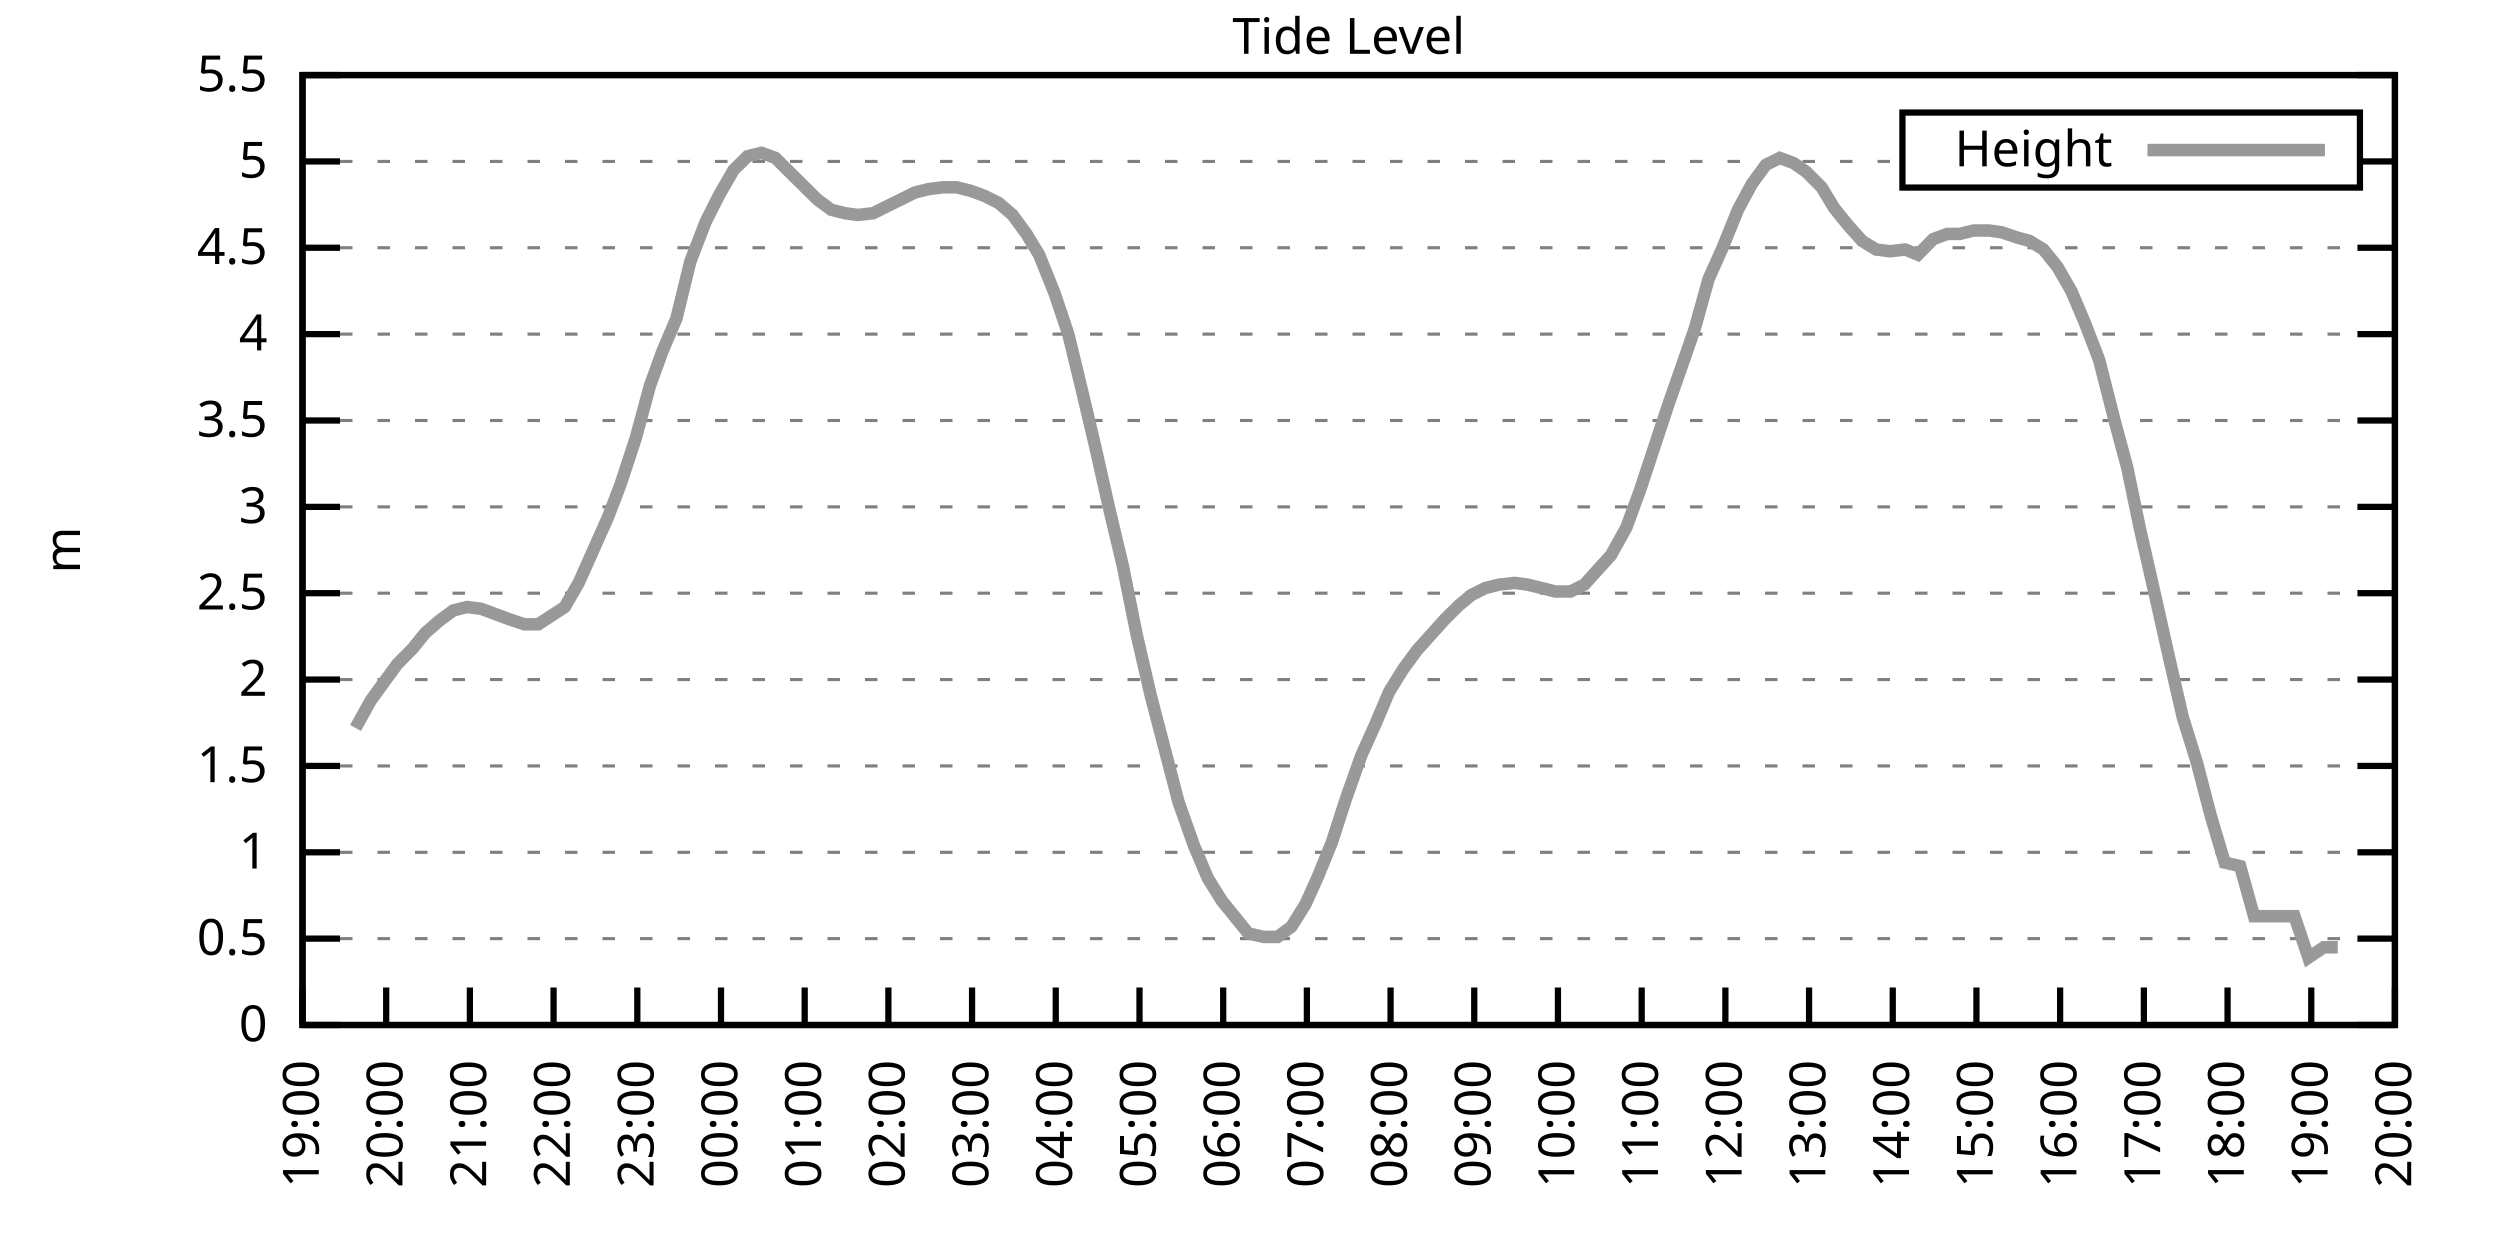
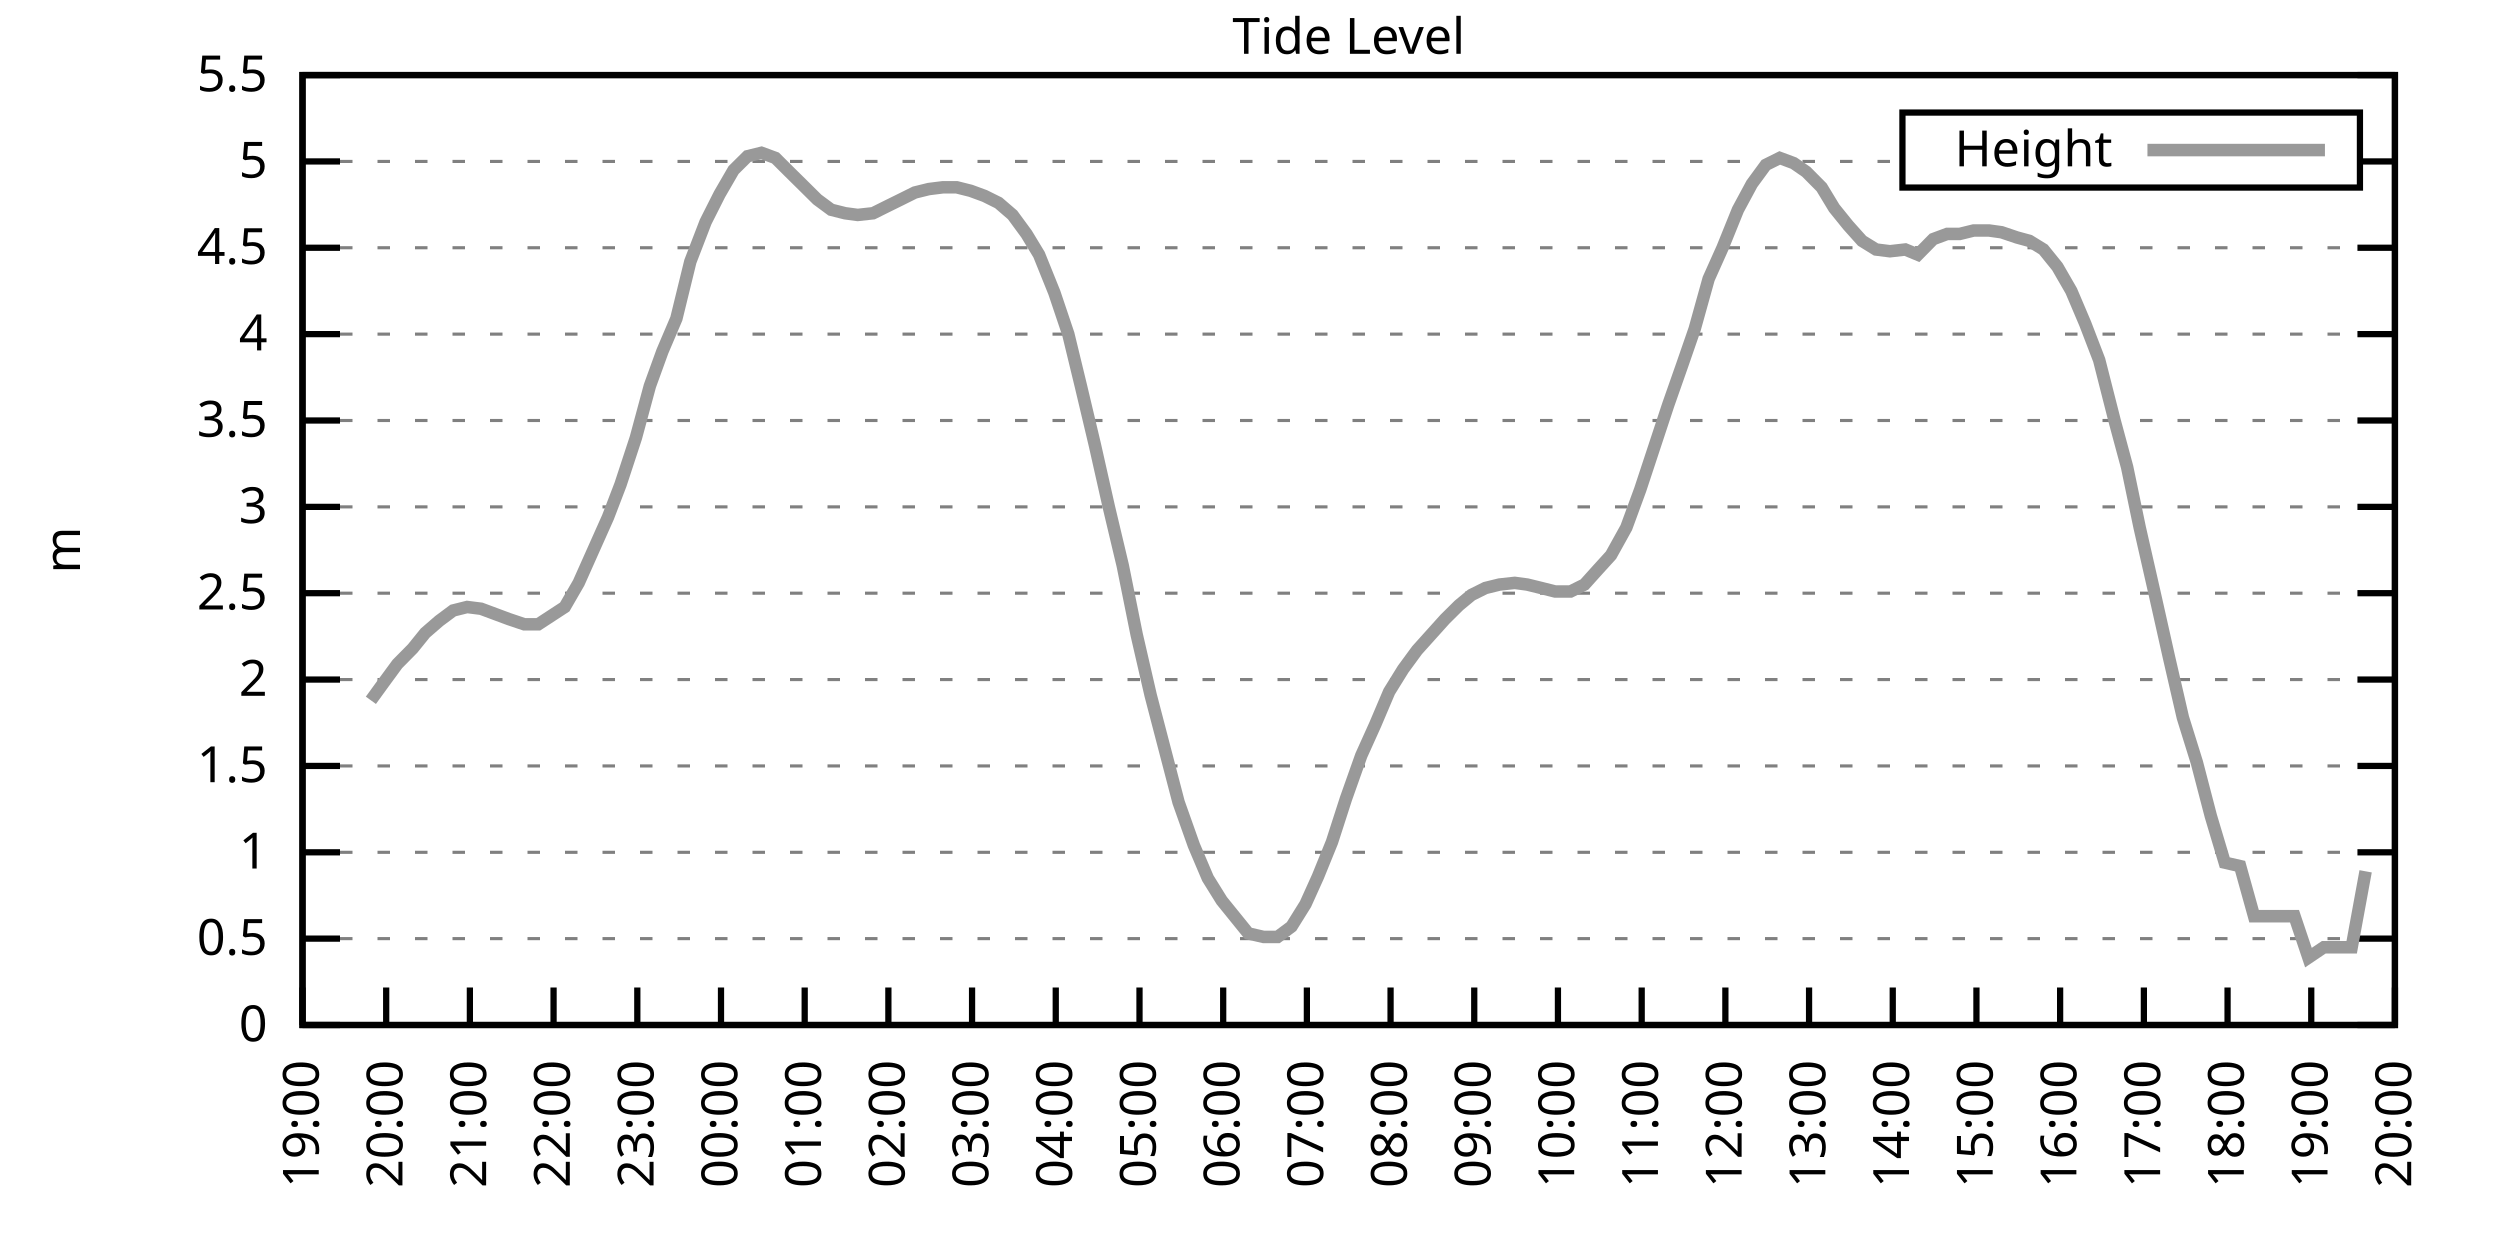
<svg xmlns="http://www.w3.org/2000/svg" xmlns:xlink="http://www.w3.org/1999/xlink" width="400" height="200" viewBox="0 0 400 200">
  <g id="gnuplot_canvas">
    <rect x="0" y="0" width="400" height="200" fill="none" />
    <defs>
      <circle id="gpDot" r="0.5" stroke-width="0.5" stroke="currentColor" />
      <path id="gpPt0" stroke-width="0.333" stroke="currentColor" d="M-1,0 h2 M0,-1 v2" />
      <path id="gpPt1" stroke-width="0.333" stroke="currentColor" d="M-1,-1 L1,1 M1,-1 L-1,1" />
      <path id="gpPt2" stroke-width="0.333" stroke="currentColor" d="M-1,0 L1,0 M0,-1 L0,1 M-1,-1 L1,1 M-1,1 L1,-1" />
      <rect id="gpPt3" stroke-width="0.333" stroke="currentColor" x="-1" y="-1" width="2" height="2" />
      <rect id="gpPt4" stroke-width="0.333" stroke="currentColor" fill="currentColor" x="-1" y="-1" width="2" height="2" />
      <circle id="gpPt5" stroke-width="0.333" stroke="currentColor" cx="0" cy="0" r="1" />
      <use xlink:href="#gpPt5" id="gpPt6" fill="currentColor" stroke="none" />
      <path id="gpPt7" stroke-width="0.333" stroke="currentColor" d="M0,-1.33 L-1.33,0.67 L1.33,0.67 z" />
      <use xlink:href="#gpPt7" id="gpPt8" fill="currentColor" stroke="none" />
      <use xlink:href="#gpPt7" id="gpPt9" stroke="currentColor" transform="rotate(180)" />
      <use xlink:href="#gpPt9" id="gpPt10" fill="currentColor" stroke="none" />
      <use xlink:href="#gpPt3" id="gpPt11" stroke="currentColor" transform="rotate(45)" />
      <use xlink:href="#gpPt11" id="gpPt12" fill="currentColor" stroke="none" />
      <path id="gpPt13" stroke-width="0.333" stroke="currentColor" d="M0,1.330 L1.265,0.411 L0.782,-1.067 L-0.782,-1.076 L-1.265,0.411 z" />
      <use xlink:href="#gpPt13" id="gpPt14" fill="currentColor" stroke="none" />
      <filter id="textbox" filterUnits="objectBoundingBox" x="0" y="0" height="1" width="1">
        <feFlood flood-color="white" flood-opacity="1" result="bgnd" />
        <feComposite in="SourceGraphic" in2="bgnd" operator="atop" />
      </filter>
      <filter id="greybox" filterUnits="objectBoundingBox" x="0" y="0" height="1" width="1">
        <feFlood flood-color="lightgrey" flood-opacity="1" result="grey" />
        <feComposite in="SourceGraphic" in2="grey" operator="atop" />
      </filter>
    </defs>
    <g fill="none" color="white" stroke="currentColor" stroke-width="1.00" stroke-linecap="butt" stroke-linejoin="miter">
</g>
    <g fill="none" color="black" stroke="currentColor" stroke-width="1.00" stroke-linecap="butt" stroke-linejoin="miter">
      <g stroke="none" shape-rendering="crispEdges">
        <polygon fill="rgb(255, 255, 255)" points="48.40,164.00 383.18,164.00 383.18,12.02 48.40,12.02 " />
      </g>
    </g>
    <g fill="none" color="black" stroke="currentColor" stroke-width="1.00" stroke-linecap="butt" stroke-linejoin="miter">
</g>
    <g fill="none" color="black" stroke="black" stroke-width="0.50" stroke-linecap="butt" stroke-linejoin="miter">
</g>
    <g fill="none" color="gray" stroke="currentColor" stroke-width="0.50" stroke-linecap="butt" stroke-linejoin="miter">
      <path stroke="gray" stroke-dasharray="2,4" class="gridline" d="M48.40,164.00 L383.19,164.00  " />
    </g>
    <g fill="none" color="gray" stroke="gray" stroke-width="1.00" stroke-linecap="butt" stroke-linejoin="miter">
</g>
    <g fill="none" color="black" stroke="currentColor" stroke-width="1.00" stroke-linecap="butt" stroke-linejoin="miter">
      <path stroke="black" d="M48.40,164.00 L54.40,164.00 M383.19,164.00 L377.19,164.00  " />
      <g transform="translate(42.80,166.60)" stroke="none" fill="black" font-family="Sans" font-size="8.00" text-anchor="end">
        <text>
          <tspan font-family="Sans"> 0</tspan>
        </text>
      </g>
    </g>
    <g fill="none" color="black" stroke="currentColor" stroke-width="1.00" stroke-linecap="butt" stroke-linejoin="miter">
</g>
    <g fill="none" color="black" stroke="black" stroke-width="0.50" stroke-linecap="butt" stroke-linejoin="miter">
</g>
    <g fill="none" color="gray" stroke="currentColor" stroke-width="0.50" stroke-linecap="butt" stroke-linejoin="miter">
      <path stroke="gray" stroke-dasharray="2,4" class="gridline" d="M48.40,150.18 L383.19,150.18  " />
    </g>
    <g fill="none" color="gray" stroke="gray" stroke-width="1.00" stroke-linecap="butt" stroke-linejoin="miter">
</g>
    <g fill="none" color="black" stroke="currentColor" stroke-width="1.00" stroke-linecap="butt" stroke-linejoin="miter">
      <path stroke="black" d="M48.40,150.18 L54.40,150.18 M383.19,150.18 L377.19,150.18  " />
      <g transform="translate(42.80,152.78)" stroke="none" fill="black" font-family="Sans" font-size="8.00" text-anchor="end">
        <text>
          <tspan font-family="Sans"> 0.5</tspan>
        </text>
      </g>
    </g>
    <g fill="none" color="black" stroke="currentColor" stroke-width="1.00" stroke-linecap="butt" stroke-linejoin="miter">
</g>
    <g fill="none" color="black" stroke="black" stroke-width="0.50" stroke-linecap="butt" stroke-linejoin="miter">
</g>
    <g fill="none" color="gray" stroke="currentColor" stroke-width="0.50" stroke-linecap="butt" stroke-linejoin="miter">
      <path stroke="gray" stroke-dasharray="2,4" class="gridline" d="M48.40,136.37 L383.19,136.37  " />
    </g>
    <g fill="none" color="gray" stroke="gray" stroke-width="1.00" stroke-linecap="butt" stroke-linejoin="miter">
</g>
    <g fill="none" color="black" stroke="currentColor" stroke-width="1.00" stroke-linecap="butt" stroke-linejoin="miter">
      <path stroke="black" d="M48.40,136.37 L54.40,136.37 M383.19,136.37 L377.19,136.37  " />
      <g transform="translate(42.80,138.97)" stroke="none" fill="black" font-family="Sans" font-size="8.00" text-anchor="end">
        <text>
          <tspan font-family="Sans"> 1</tspan>
        </text>
      </g>
    </g>
    <g fill="none" color="black" stroke="currentColor" stroke-width="1.00" stroke-linecap="butt" stroke-linejoin="miter">
</g>
    <g fill="none" color="black" stroke="black" stroke-width="0.50" stroke-linecap="butt" stroke-linejoin="miter">
</g>
    <g fill="none" color="gray" stroke="currentColor" stroke-width="0.50" stroke-linecap="butt" stroke-linejoin="miter">
      <path stroke="gray" stroke-dasharray="2,4" class="gridline" d="M48.40,122.55 L383.19,122.55  " />
    </g>
    <g fill="none" color="gray" stroke="gray" stroke-width="1.00" stroke-linecap="butt" stroke-linejoin="miter">
</g>
    <g fill="none" color="black" stroke="currentColor" stroke-width="1.00" stroke-linecap="butt" stroke-linejoin="miter">
      <path stroke="black" d="M48.40,122.55 L54.40,122.55 M383.19,122.55 L377.19,122.55  " />
      <g transform="translate(42.80,125.15)" stroke="none" fill="black" font-family="Sans" font-size="8.00" text-anchor="end">
        <text>
          <tspan font-family="Sans"> 1.5</tspan>
        </text>
      </g>
    </g>
    <g fill="none" color="black" stroke="currentColor" stroke-width="1.00" stroke-linecap="butt" stroke-linejoin="miter">
</g>
    <g fill="none" color="black" stroke="black" stroke-width="0.50" stroke-linecap="butt" stroke-linejoin="miter">
</g>
    <g fill="none" color="gray" stroke="currentColor" stroke-width="0.50" stroke-linecap="butt" stroke-linejoin="miter">
      <path stroke="gray" stroke-dasharray="2,4" class="gridline" d="M48.40,108.73 L383.19,108.73  " />
    </g>
    <g fill="none" color="gray" stroke="gray" stroke-width="1.00" stroke-linecap="butt" stroke-linejoin="miter">
</g>
    <g fill="none" color="black" stroke="currentColor" stroke-width="1.00" stroke-linecap="butt" stroke-linejoin="miter">
      <path stroke="black" d="M48.40,108.73 L54.40,108.73 M383.19,108.73 L377.19,108.73  " />
      <g transform="translate(42.80,111.33)" stroke="none" fill="black" font-family="Sans" font-size="8.00" text-anchor="end">
        <text>
          <tspan font-family="Sans"> 2</tspan>
        </text>
      </g>
    </g>
    <g fill="none" color="black" stroke="currentColor" stroke-width="1.00" stroke-linecap="butt" stroke-linejoin="miter">
</g>
    <g fill="none" color="black" stroke="black" stroke-width="0.50" stroke-linecap="butt" stroke-linejoin="miter">
</g>
    <g fill="none" color="gray" stroke="currentColor" stroke-width="0.50" stroke-linecap="butt" stroke-linejoin="miter">
      <path stroke="gray" stroke-dasharray="2,4" class="gridline" d="M48.40,94.91 L383.19,94.91  " />
    </g>
    <g fill="none" color="gray" stroke="gray" stroke-width="1.00" stroke-linecap="butt" stroke-linejoin="miter">
</g>
    <g fill="none" color="black" stroke="currentColor" stroke-width="1.00" stroke-linecap="butt" stroke-linejoin="miter">
      <path stroke="black" d="M48.40,94.91 L54.40,94.91 M383.19,94.91 L377.19,94.91  " />
      <g transform="translate(42.80,97.51)" stroke="none" fill="black" font-family="Sans" font-size="8.00" text-anchor="end">
        <text>
          <tspan font-family="Sans"> 2.5</tspan>
        </text>
      </g>
    </g>
    <g fill="none" color="black" stroke="currentColor" stroke-width="1.00" stroke-linecap="butt" stroke-linejoin="miter">
</g>
    <g fill="none" color="black" stroke="black" stroke-width="0.50" stroke-linecap="butt" stroke-linejoin="miter">
</g>
    <g fill="none" color="gray" stroke="currentColor" stroke-width="0.50" stroke-linecap="butt" stroke-linejoin="miter">
      <path stroke="gray" stroke-dasharray="2,4" class="gridline" d="M48.40,81.10 L383.19,81.10  " />
    </g>
    <g fill="none" color="gray" stroke="gray" stroke-width="1.00" stroke-linecap="butt" stroke-linejoin="miter">
</g>
    <g fill="none" color="black" stroke="currentColor" stroke-width="1.00" stroke-linecap="butt" stroke-linejoin="miter">
      <path stroke="black" d="M48.40,81.10 L54.40,81.10 M383.19,81.10 L377.19,81.10  " />
      <g transform="translate(42.80,83.70)" stroke="none" fill="black" font-family="Sans" font-size="8.00" text-anchor="end">
        <text>
          <tspan font-family="Sans"> 3</tspan>
        </text>
      </g>
    </g>
    <g fill="none" color="black" stroke="currentColor" stroke-width="1.00" stroke-linecap="butt" stroke-linejoin="miter">
</g>
    <g fill="none" color="black" stroke="black" stroke-width="0.50" stroke-linecap="butt" stroke-linejoin="miter">
</g>
    <g fill="none" color="gray" stroke="currentColor" stroke-width="0.50" stroke-linecap="butt" stroke-linejoin="miter">
      <path stroke="gray" stroke-dasharray="2,4" class="gridline" d="M48.40,67.28 L383.19,67.28  " />
    </g>
    <g fill="none" color="gray" stroke="gray" stroke-width="1.00" stroke-linecap="butt" stroke-linejoin="miter">
</g>
    <g fill="none" color="black" stroke="currentColor" stroke-width="1.00" stroke-linecap="butt" stroke-linejoin="miter">
      <path stroke="black" d="M48.40,67.28 L54.40,67.28 M383.19,67.28 L377.19,67.28  " />
      <g transform="translate(42.80,69.88)" stroke="none" fill="black" font-family="Sans" font-size="8.00" text-anchor="end">
        <text>
          <tspan font-family="Sans"> 3.5</tspan>
        </text>
      </g>
    </g>
    <g fill="none" color="black" stroke="currentColor" stroke-width="1.00" stroke-linecap="butt" stroke-linejoin="miter">
</g>
    <g fill="none" color="black" stroke="black" stroke-width="0.50" stroke-linecap="butt" stroke-linejoin="miter">
</g>
    <g fill="none" color="gray" stroke="currentColor" stroke-width="0.50" stroke-linecap="butt" stroke-linejoin="miter">
      <path stroke="gray" stroke-dasharray="2,4" class="gridline" d="M48.40,53.46 L383.19,53.46  " />
    </g>
    <g fill="none" color="gray" stroke="gray" stroke-width="1.00" stroke-linecap="butt" stroke-linejoin="miter">
</g>
    <g fill="none" color="black" stroke="currentColor" stroke-width="1.00" stroke-linecap="butt" stroke-linejoin="miter">
      <path stroke="black" d="M48.40,53.46 L54.40,53.46 M383.19,53.46 L377.19,53.46  " />
      <g transform="translate(42.80,56.06)" stroke="none" fill="black" font-family="Sans" font-size="8.00" text-anchor="end">
        <text>
          <tspan font-family="Sans"> 4</tspan>
        </text>
      </g>
    </g>
    <g fill="none" color="black" stroke="currentColor" stroke-width="1.00" stroke-linecap="butt" stroke-linejoin="miter">
</g>
    <g fill="none" color="black" stroke="black" stroke-width="0.50" stroke-linecap="butt" stroke-linejoin="miter">
</g>
    <g fill="none" color="gray" stroke="currentColor" stroke-width="0.50" stroke-linecap="butt" stroke-linejoin="miter">
      <path stroke="gray" stroke-dasharray="2,4" class="gridline" d="M48.40,39.64 L383.19,39.64  " />
    </g>
    <g fill="none" color="gray" stroke="gray" stroke-width="1.00" stroke-linecap="butt" stroke-linejoin="miter">
</g>
    <g fill="none" color="black" stroke="currentColor" stroke-width="1.00" stroke-linecap="butt" stroke-linejoin="miter">
      <path stroke="black" d="M48.40,39.64 L54.40,39.64 M383.19,39.64 L377.19,39.64  " />
      <g transform="translate(42.80,42.24)" stroke="none" fill="black" font-family="Sans" font-size="8.00" text-anchor="end">
        <text>
          <tspan font-family="Sans"> 4.5</tspan>
        </text>
      </g>
    </g>
    <g fill="none" color="black" stroke="currentColor" stroke-width="1.00" stroke-linecap="butt" stroke-linejoin="miter">
</g>
    <g fill="none" color="black" stroke="black" stroke-width="0.50" stroke-linecap="butt" stroke-linejoin="miter">
</g>
    <g fill="none" color="gray" stroke="currentColor" stroke-width="0.50" stroke-linecap="butt" stroke-linejoin="miter">
      <path stroke="gray" stroke-dasharray="2,4" class="gridline" d="M48.40,25.83 L304.39,25.83 M377.59,25.83 L383.19,25.83  " />
    </g>
    <g fill="none" color="gray" stroke="gray" stroke-width="1.00" stroke-linecap="butt" stroke-linejoin="miter">
</g>
    <g fill="none" color="black" stroke="currentColor" stroke-width="1.00" stroke-linecap="butt" stroke-linejoin="miter">
      <path stroke="black" d="M48.40,25.83 L54.40,25.83 M383.19,25.83 L377.19,25.83  " />
      <g transform="translate(42.80,28.43)" stroke="none" fill="black" font-family="Sans" font-size="8.00" text-anchor="end">
        <text>
          <tspan font-family="Sans"> 5</tspan>
        </text>
      </g>
    </g>
    <g fill="none" color="black" stroke="currentColor" stroke-width="1.00" stroke-linecap="butt" stroke-linejoin="miter">
</g>
    <g fill="none" color="black" stroke="black" stroke-width="0.50" stroke-linecap="butt" stroke-linejoin="miter">
</g>
    <g fill="none" color="gray" stroke="currentColor" stroke-width="0.50" stroke-linecap="butt" stroke-linejoin="miter">
      <path stroke="gray" stroke-dasharray="2,4" class="gridline" d="M48.40,12.01 L383.19,12.01  " />
    </g>
    <g fill="none" color="gray" stroke="gray" stroke-width="1.00" stroke-linecap="butt" stroke-linejoin="miter">
</g>
    <g fill="none" color="black" stroke="currentColor" stroke-width="1.00" stroke-linecap="butt" stroke-linejoin="miter">
      <path stroke="black" d="M48.40,12.01 L54.40,12.01 M383.19,12.01 L377.19,12.01  " />
      <g transform="translate(42.80,14.61)" stroke="none" fill="black" font-family="Sans" font-size="8.00" text-anchor="end">
        <text>
          <tspan font-family="Sans"> 5.5</tspan>
        </text>
      </g>
    </g>
    <g fill="none" color="black" stroke="currentColor" stroke-width="1.00" stroke-linecap="butt" stroke-linejoin="miter">
      <path stroke="black" d="M48.40,164.00 L48.40,158.00  " />
      <g transform="translate(51.00,169.60) rotate(270.00)" stroke="none" fill="black" font-family="Sans" font-size="8.00" text-anchor="end">
        <text>
          <tspan font-family="Sans">19:00</tspan>
        </text>
      </g>
    </g>
    <g fill="none" color="black" stroke="currentColor" stroke-width="1.00" stroke-linecap="butt" stroke-linejoin="miter">
      <path stroke="black" d="M61.79,164.00 L61.79,158.00  " />
      <g transform="translate(64.39,169.60) rotate(270.00)" stroke="none" fill="black" font-family="Sans" font-size="8.00" text-anchor="end">
        <text>
          <tspan font-family="Sans">20:00</tspan>
        </text>
      </g>
    </g>
    <g fill="none" color="black" stroke="currentColor" stroke-width="1.00" stroke-linecap="butt" stroke-linejoin="miter">
      <path stroke="black" d="M75.18,164.00 L75.18,158.00  " />
      <g transform="translate(77.78,169.60) rotate(270.00)" stroke="none" fill="black" font-family="Sans" font-size="8.00" text-anchor="end">
        <text>
          <tspan font-family="Sans">21:00</tspan>
        </text>
      </g>
    </g>
    <g fill="none" color="black" stroke="currentColor" stroke-width="1.00" stroke-linecap="butt" stroke-linejoin="miter">
      <path stroke="black" d="M88.57,164.00 L88.57,158.00  " />
      <g transform="translate(91.17,169.60) rotate(270.00)" stroke="none" fill="black" font-family="Sans" font-size="8.00" text-anchor="end">
        <text>
          <tspan font-family="Sans">22:00</tspan>
        </text>
      </g>
    </g>
    <g fill="none" color="black" stroke="currentColor" stroke-width="1.00" stroke-linecap="butt" stroke-linejoin="miter">
      <path stroke="black" d="M101.97,164.00 L101.97,158.00  " />
      <g transform="translate(104.57,169.60) rotate(270.00)" stroke="none" fill="black" font-family="Sans" font-size="8.00" text-anchor="end">
        <text>
          <tspan font-family="Sans">23:00</tspan>
        </text>
      </g>
    </g>
    <g fill="none" color="black" stroke="currentColor" stroke-width="1.00" stroke-linecap="butt" stroke-linejoin="miter">
      <path stroke="black" d="M115.36,164.00 L115.36,158.00  " />
      <g transform="translate(117.96,169.60) rotate(270.00)" stroke="none" fill="black" font-family="Sans" font-size="8.00" text-anchor="end">
        <text>
          <tspan font-family="Sans">00:00</tspan>
        </text>
      </g>
    </g>
    <g fill="none" color="black" stroke="currentColor" stroke-width="1.00" stroke-linecap="butt" stroke-linejoin="miter">
      <path stroke="black" d="M128.75,164.00 L128.75,158.00  " />
      <g transform="translate(131.35,169.60) rotate(270.00)" stroke="none" fill="black" font-family="Sans" font-size="8.00" text-anchor="end">
        <text>
          <tspan font-family="Sans">01:00</tspan>
        </text>
      </g>
    </g>
    <g fill="none" color="black" stroke="currentColor" stroke-width="1.00" stroke-linecap="butt" stroke-linejoin="miter">
      <path stroke="black" d="M142.14,164.00 L142.14,158.00  " />
      <g transform="translate(144.74,169.60) rotate(270.00)" stroke="none" fill="black" font-family="Sans" font-size="8.00" text-anchor="end">
        <text>
          <tspan font-family="Sans">02:00</tspan>
        </text>
      </g>
    </g>
    <g fill="none" color="black" stroke="currentColor" stroke-width="1.00" stroke-linecap="butt" stroke-linejoin="miter">
      <path stroke="black" d="M155.53,164.00 L155.53,158.00  " />
      <g transform="translate(158.13,169.60) rotate(270.00)" stroke="none" fill="black" font-family="Sans" font-size="8.00" text-anchor="end">
        <text>
          <tspan font-family="Sans">03:00</tspan>
        </text>
      </g>
    </g>
    <g fill="none" color="black" stroke="currentColor" stroke-width="1.00" stroke-linecap="butt" stroke-linejoin="miter">
      <path stroke="black" d="M168.92,164.00 L168.92,158.00  " />
      <g transform="translate(171.52,169.60) rotate(270.00)" stroke="none" fill="black" font-family="Sans" font-size="8.00" text-anchor="end">
        <text>
          <tspan font-family="Sans">04:00</tspan>
        </text>
      </g>
    </g>
    <g fill="none" color="black" stroke="currentColor" stroke-width="1.00" stroke-linecap="butt" stroke-linejoin="miter">
      <path stroke="black" d="M182.32,164.00 L182.32,158.00  " />
      <g transform="translate(184.92,169.60) rotate(270.00)" stroke="none" fill="black" font-family="Sans" font-size="8.00" text-anchor="end">
        <text>
          <tspan font-family="Sans">05:00</tspan>
        </text>
      </g>
    </g>
    <g fill="none" color="black" stroke="currentColor" stroke-width="1.00" stroke-linecap="butt" stroke-linejoin="miter">
      <path stroke="black" d="M195.71,164.00 L195.71,158.00  " />
      <g transform="translate(198.31,169.60) rotate(270.00)" stroke="none" fill="black" font-family="Sans" font-size="8.00" text-anchor="end">
        <text>
          <tspan font-family="Sans">06:00</tspan>
        </text>
      </g>
    </g>
    <g fill="none" color="black" stroke="currentColor" stroke-width="1.00" stroke-linecap="butt" stroke-linejoin="miter">
      <path stroke="black" d="M209.10,164.00 L209.10,158.00  " />
      <g transform="translate(211.70,169.60) rotate(270.00)" stroke="none" fill="black" font-family="Sans" font-size="8.00" text-anchor="end">
        <text>
          <tspan font-family="Sans">07:00</tspan>
        </text>
      </g>
    </g>
    <g fill="none" color="black" stroke="currentColor" stroke-width="1.00" stroke-linecap="butt" stroke-linejoin="miter">
      <path stroke="black" d="M222.49,164.00 L222.49,158.00  " />
      <g transform="translate(225.09,169.60) rotate(270.00)" stroke="none" fill="black" font-family="Sans" font-size="8.00" text-anchor="end">
        <text>
          <tspan font-family="Sans">08:00</tspan>
        </text>
      </g>
    </g>
    <g fill="none" color="black" stroke="currentColor" stroke-width="1.00" stroke-linecap="butt" stroke-linejoin="miter">
      <path stroke="black" d="M235.88,164.00 L235.88,158.00  " />
      <g transform="translate(238.48,169.60) rotate(270.00)" stroke="none" fill="black" font-family="Sans" font-size="8.00" text-anchor="end">
        <text>
          <tspan font-family="Sans">09:00</tspan>
        </text>
      </g>
    </g>
    <g fill="none" color="black" stroke="currentColor" stroke-width="1.00" stroke-linecap="butt" stroke-linejoin="miter">
      <path stroke="black" d="M249.27,164.00 L249.27,158.00  " />
      <g transform="translate(251.87,169.60) rotate(270.00)" stroke="none" fill="black" font-family="Sans" font-size="8.00" text-anchor="end">
        <text>
          <tspan font-family="Sans">10:00</tspan>
        </text>
      </g>
    </g>
    <g fill="none" color="black" stroke="currentColor" stroke-width="1.00" stroke-linecap="butt" stroke-linejoin="miter">
      <path stroke="black" d="M262.67,164.00 L262.67,158.00  " />
      <g transform="translate(265.27,169.60) rotate(270.00)" stroke="none" fill="black" font-family="Sans" font-size="8.00" text-anchor="end">
        <text>
          <tspan font-family="Sans">11:00</tspan>
        </text>
      </g>
    </g>
    <g fill="none" color="black" stroke="currentColor" stroke-width="1.00" stroke-linecap="butt" stroke-linejoin="miter">
      <path stroke="black" d="M276.06,164.00 L276.06,158.00  " />
      <g transform="translate(278.66,169.60) rotate(270.00)" stroke="none" fill="black" font-family="Sans" font-size="8.00" text-anchor="end">
        <text>
          <tspan font-family="Sans">12:00</tspan>
        </text>
      </g>
    </g>
    <g fill="none" color="black" stroke="currentColor" stroke-width="1.00" stroke-linecap="butt" stroke-linejoin="miter">
      <path stroke="black" d="M289.45,164.00 L289.45,158.00  " />
      <g transform="translate(292.05,169.60) rotate(270.00)" stroke="none" fill="black" font-family="Sans" font-size="8.00" text-anchor="end">
        <text>
          <tspan font-family="Sans">13:00</tspan>
        </text>
      </g>
    </g>
    <g fill="none" color="black" stroke="currentColor" stroke-width="1.00" stroke-linecap="butt" stroke-linejoin="miter">
      <path stroke="black" d="M302.84,164.00 L302.84,158.00  " />
      <g transform="translate(305.44,169.60) rotate(270.00)" stroke="none" fill="black" font-family="Sans" font-size="8.00" text-anchor="end">
        <text>
          <tspan font-family="Sans">14:00</tspan>
        </text>
      </g>
    </g>
    <g fill="none" color="black" stroke="currentColor" stroke-width="1.00" stroke-linecap="butt" stroke-linejoin="miter">
      <path stroke="black" d="M316.23,164.00 L316.23,158.00  " />
      <g transform="translate(318.83,169.60) rotate(270.00)" stroke="none" fill="black" font-family="Sans" font-size="8.00" text-anchor="end">
        <text>
          <tspan font-family="Sans">15:00</tspan>
        </text>
      </g>
    </g>
    <g fill="none" color="black" stroke="currentColor" stroke-width="1.00" stroke-linecap="butt" stroke-linejoin="miter">
      <path stroke="black" d="M329.62,164.00 L329.62,158.00  " />
      <g transform="translate(332.22,169.60) rotate(270.00)" stroke="none" fill="black" font-family="Sans" font-size="8.00" text-anchor="end">
        <text>
          <tspan font-family="Sans">16:00</tspan>
        </text>
      </g>
    </g>
    <g fill="none" color="black" stroke="currentColor" stroke-width="1.00" stroke-linecap="butt" stroke-linejoin="miter">
      <path stroke="black" d="M343.02,164.00 L343.02,158.00  " />
      <g transform="translate(345.62,169.60) rotate(270.00)" stroke="none" fill="black" font-family="Sans" font-size="8.00" text-anchor="end">
        <text>
          <tspan font-family="Sans">17:00</tspan>
        </text>
      </g>
    </g>
    <g fill="none" color="black" stroke="currentColor" stroke-width="1.00" stroke-linecap="butt" stroke-linejoin="miter">
      <path stroke="black" d="M356.41,164.00 L356.41,158.00  " />
      <g transform="translate(359.01,169.60) rotate(270.00)" stroke="none" fill="black" font-family="Sans" font-size="8.00" text-anchor="end">
        <text>
          <tspan font-family="Sans">18:00</tspan>
        </text>
      </g>
    </g>
    <g fill="none" color="black" stroke="currentColor" stroke-width="1.00" stroke-linecap="butt" stroke-linejoin="miter">
      <path stroke="black" d="M369.80,164.00 L369.80,158.00  " />
      <g transform="translate(372.40,169.60) rotate(270.00)" stroke="none" fill="black" font-family="Sans" font-size="8.00" text-anchor="end">
        <text>
          <tspan font-family="Sans">19:00</tspan>
        </text>
      </g>
    </g>
    <g fill="none" color="black" stroke="currentColor" stroke-width="1.00" stroke-linecap="butt" stroke-linejoin="miter">
      <path stroke="black" d="M383.19,164.00 L383.19,158.00  " />
      <g transform="translate(385.79,169.60) rotate(270.00)" stroke="none" fill="black" font-family="Sans" font-size="8.00" text-anchor="end">
        <text>
          <tspan font-family="Sans">20:00</tspan>
        </text>
      </g>
    </g>
    <g fill="none" color="black" stroke="currentColor" stroke-width="1.00" stroke-linecap="butt" stroke-linejoin="miter">
</g>
    <g fill="none" color="black" stroke="currentColor" stroke-width="1.00" stroke-linecap="butt" stroke-linejoin="miter">
      <path stroke="black" d="M48.40,12.01 L48.40,164.00 L383.19,164.00 L383.19,12.01 L48.40,12.01 Z  " />
    </g>
    <g fill="none" color="black" stroke="currentColor" stroke-width="1.00" stroke-linecap="butt" stroke-linejoin="miter">
</g>
    <g fill="none" color="black" stroke="currentColor" stroke-width="1.00" stroke-linecap="butt" stroke-linejoin="miter">
      <path stroke="black" d="M304.39,30.01 L304.39,18.01 L377.59,18.01 L377.59,30.01 L304.39,30.01 Z  " />
    </g>
    <g id="Tide_level_plot_1">
      <g fill="none" color="white" stroke="black" stroke-width="2.00" stroke-linecap="butt" stroke-linejoin="miter">
</g>
      <g fill="none" color="black" stroke="currentColor" stroke-width="2.00" stroke-linecap="butt" stroke-linejoin="miter">
        <g transform="translate(337.99,26.61)" stroke="none" fill="black" font-family="Sans" font-size="8.00" text-anchor="end">
          <text>
            <tspan font-family="Sans">Height</tspan>
          </text>
        </g>
      </g>
      <g fill="none" color="black" stroke="currentColor" stroke-width="2.00" stroke-linecap="butt" stroke-linejoin="miter">
-         <path stroke="rgb(153, 153, 153)" d="M343.59,24.01 L371.99,24.01 M56.88,116.47 L59.34,112.05 L61.35,109.28 L63.58,106.24 L66.03,103.76 L68.04,101.27   L70.27,99.34 L72.50,97.68 L74.74,97.12 L76.97,97.40 L79.20,98.23 L81.43,99.06 L83.89,99.89 L86.12,99.89   L90.36,97.12 L92.59,93.26 L97.28,82.75 L99.29,77.50 L101.74,70.04 L103.98,61.75 L105.98,56.23 L108.22,50.97   L110.45,41.86 L112.90,35.50 L115.13,31.08 L117.37,27.21 L119.60,25.00 L121.83,24.45 L124.06,25.27 L126.29,27.49   L128.53,29.70 L130.76,31.91 L132.99,33.56 L135.22,34.12 L137.23,34.39 L139.69,34.12 L141.92,33.01 L144.15,31.91   L146.38,30.80 L148.61,30.25 L150.85,29.97 L153.08,29.97 L155.31,30.53 L157.54,31.35 L159.77,32.46 L162.01,34.39   L164.24,37.43 L166.25,40.75 L168.70,46.83 L170.93,53.46 L172.94,61.75 L175.17,71.15 L177.41,81.10 L179.64,90.49   L181.87,101.55 L184.10,111.22 L188.57,128.35 L191.02,135.26 L193.25,140.51 L195.48,144.10 L197.27,146.31 L199.73,149.35   L202.18,149.91 L204.41,149.91 L206.64,148.25 L208.88,144.66 L210.88,140.23 L213.12,134.71 L215.35,127.80 L217.80,120.89   L220.04,115.92 L222.27,110.67 L224.50,107.07 L226.73,104.03 L228.96,101.55 L231.20,99.06 L233.43,96.85 L235.44,95.19   L237.67,94.08 L239.90,93.53 L242.36,93.26 L244.36,93.53 L246.60,94.08 L248.83,94.64 L251.28,94.64 L253.51,93.53   L255.75,91.04 L257.76,88.83 L260.21,84.41 L262.44,78.33 L266.91,64.79 L269.14,58.44 L271.15,52.63 L273.38,44.62   L275.61,39.64 L278.07,33.56 L280.30,29.42 L282.53,26.38 L284.76,25.27 L286.99,26.10 L289.00,27.49 L291.46,29.97   L293.47,33.29 L295.70,36.05 L297.93,38.54 L300.16,39.92 L302.39,40.20 L304.85,39.92 L306.86,40.75 L309.31,38.26   L311.54,37.43 L313.55,37.43 L315.79,36.88 L318.24,36.88 L320.25,37.16 L322.70,37.99 L324.71,38.54 L326.95,39.92   L329.18,42.68 L331.41,46.55 L333.64,51.80 L335.87,57.61 L338.33,67.28 L340.34,74.74 L342.35,84.41 L344.80,95.19   L347.03,105.14 L349.26,114.81 L351.50,122.00 L353.73,130.56 L355.96,138.02 L358.42,138.58 L360.65,146.59 L362.88,146.59   L364.89,146.59 L367.12,146.59 L369.35,153.22 L371.81,151.56 L374.04,151.56  " />
+         <path stroke="rgb(153, 153, 153)" d="M343.59,24.01 L371.99,24.01 M59.34,112.05 L61.35,109.28 L63.58,106.24 L66.03,103.76 L68.04,101.27 L70.27,99.34   L72.50,97.68 L74.74,97.12 L76.97,97.40 L79.20,98.23 L81.43,99.06 L83.89,99.89 L86.12,99.89 L90.36,97.12   L92.59,93.26 L97.28,82.75 L99.29,77.50 L101.74,70.04 L103.98,61.75 L105.98,56.23 L108.22,50.97 L110.45,41.86   L112.90,35.50 L115.13,31.08 L117.37,27.21 L119.60,25.00 L121.83,24.45 L124.06,25.27 L126.29,27.49 L128.53,29.70   L130.76,31.91 L132.99,33.56 L135.22,34.12 L137.23,34.39 L139.69,34.12 L141.92,33.01 L144.15,31.91 L146.38,30.80   L148.61,30.25 L150.85,29.97 L153.08,29.97 L155.31,30.53 L157.54,31.35 L159.77,32.46 L162.01,34.39 L164.24,37.43   L166.25,40.75 L168.70,46.83 L170.93,53.46 L172.94,61.75 L175.17,71.15 L177.41,81.10 L179.64,90.49 L181.87,101.55   L184.10,111.22 L188.57,128.35 L191.02,135.26 L193.25,140.51 L195.48,144.10 L197.27,146.31 L199.73,149.35 L202.18,149.91   L204.41,149.91 L206.64,148.25 L208.88,144.66 L210.88,140.23 L213.12,134.71 L215.35,127.80 L217.80,120.89 L220.04,115.92   L222.27,110.67 L224.50,107.07 L226.73,104.03 L228.96,101.55 L231.20,99.06 L233.43,96.85 L235.44,95.19 L237.67,94.08   L239.90,93.53 L242.36,93.26 L244.36,93.53 L246.60,94.08 L248.83,94.64 L251.28,94.64 L253.51,93.53 L255.75,91.04   L257.76,88.83 L260.21,84.41 L262.44,78.33 L266.91,64.79 L269.14,58.44 L271.15,52.63 L273.38,44.62 L275.61,39.64   L278.07,33.56 L280.30,29.42 L282.53,26.38 L284.76,25.27 L286.99,26.10 L289.00,27.49 L291.46,29.97 L293.47,33.29   L295.70,36.05 L297.93,38.54 L300.16,39.92 L302.39,40.20 L304.85,39.92 L306.86,40.75 L309.31,38.26 L311.54,37.43   L313.55,37.43 L315.79,36.88 L318.24,36.88 L320.25,37.16 L322.70,37.99 L324.71,38.54 L326.95,39.92 L329.18,42.68   L331.41,46.55 L333.64,51.80 L335.87,57.61 L338.33,67.28 L340.34,74.74 L342.35,84.41 L344.80,95.19 L347.03,105.14   L349.26,114.81 L351.50,122.00 L353.73,130.56 L355.96,138.02 L358.42,138.58 L360.65,146.59 L362.88,146.59 L364.89,146.59   L367.12,146.59 L369.35,153.22 L371.81,151.56 L374.04,151.56 L376.27,151.56 L378.50,139.41  " />
      </g>
    </g>
    <g fill="none" color="black" stroke="currentColor" stroke-width="2.00" stroke-linecap="butt" stroke-linejoin="miter">
</g>
    <g fill="none" color="black" stroke="black" stroke-width="1.00" stroke-linecap="butt" stroke-linejoin="miter">
</g>
    <g fill="none" color="black" stroke="currentColor" stroke-width="1.00" stroke-linecap="butt" stroke-linejoin="miter">
      <path stroke="black" d="M48.40,12.01 L48.40,164.00 L383.19,164.00 L383.19,12.01 L48.40,12.01 Z  " />
      <g transform="translate(12.80,88.01) rotate(270.00)" stroke="none" fill="black" font-family="Sans" font-size="8.00" text-anchor="middle">
        <text>
          <tspan font-family="Sans">m</tspan>
        </text>
      </g>
    </g>
    <g fill="none" color="black" stroke="currentColor" stroke-width="1.00" stroke-linecap="butt" stroke-linejoin="miter">
</g>
    <g fill="none" color="black" stroke="currentColor" stroke-width="1.00" stroke-linecap="butt" stroke-linejoin="miter">
      <g transform="translate(215.79,8.61)" stroke="none" fill="black" font-family="Sans" font-size="8.00" text-anchor="middle">
        <text>
          <tspan font-family="Sans">Tide Level</tspan>
        </text>
      </g>
    </g>
    <g fill="none" color="black" stroke="currentColor" stroke-width="1.00" stroke-linecap="butt" stroke-linejoin="miter">
</g>
  </g>
</svg>
